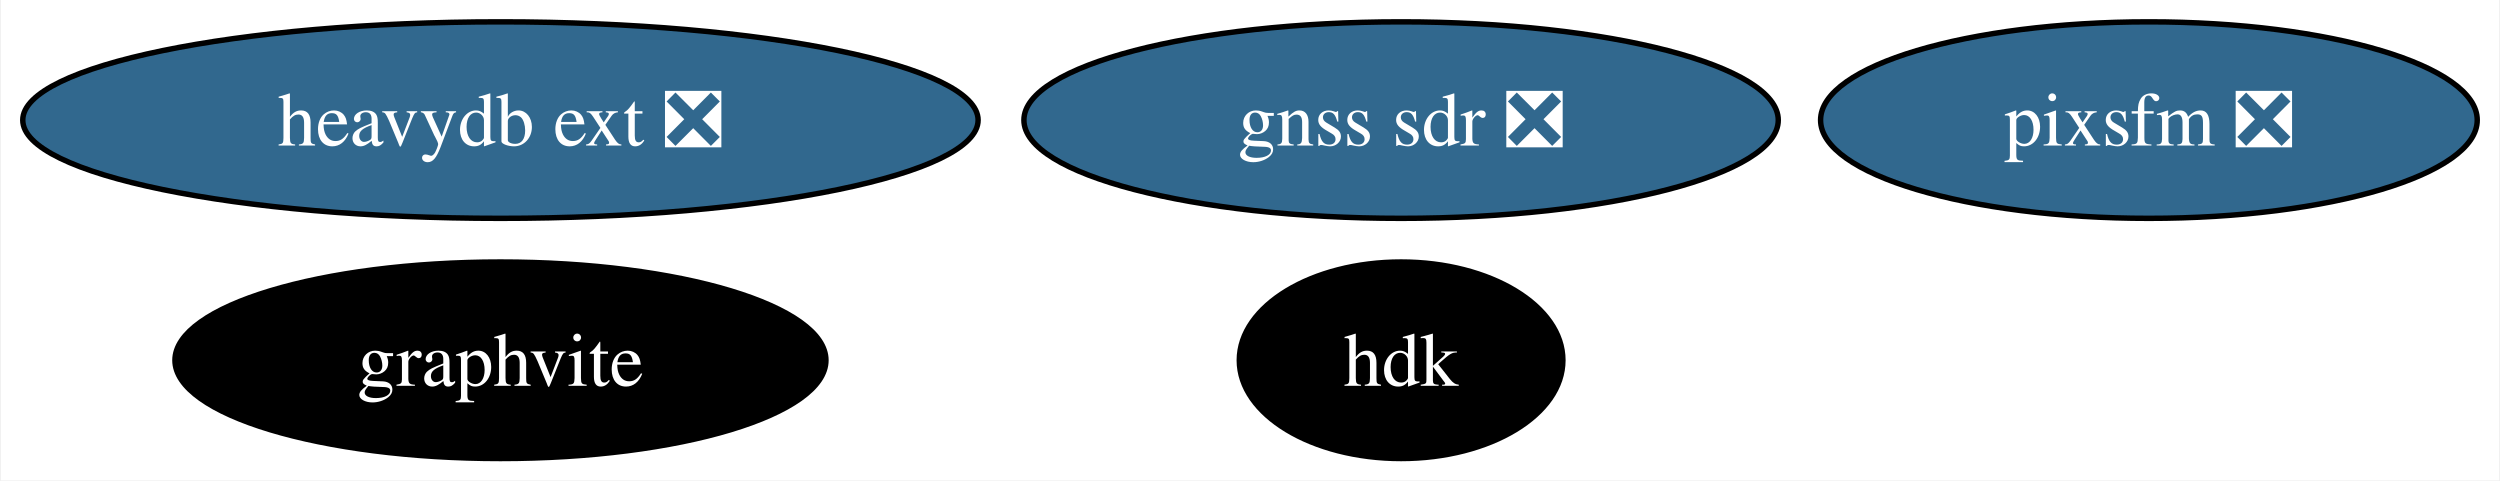
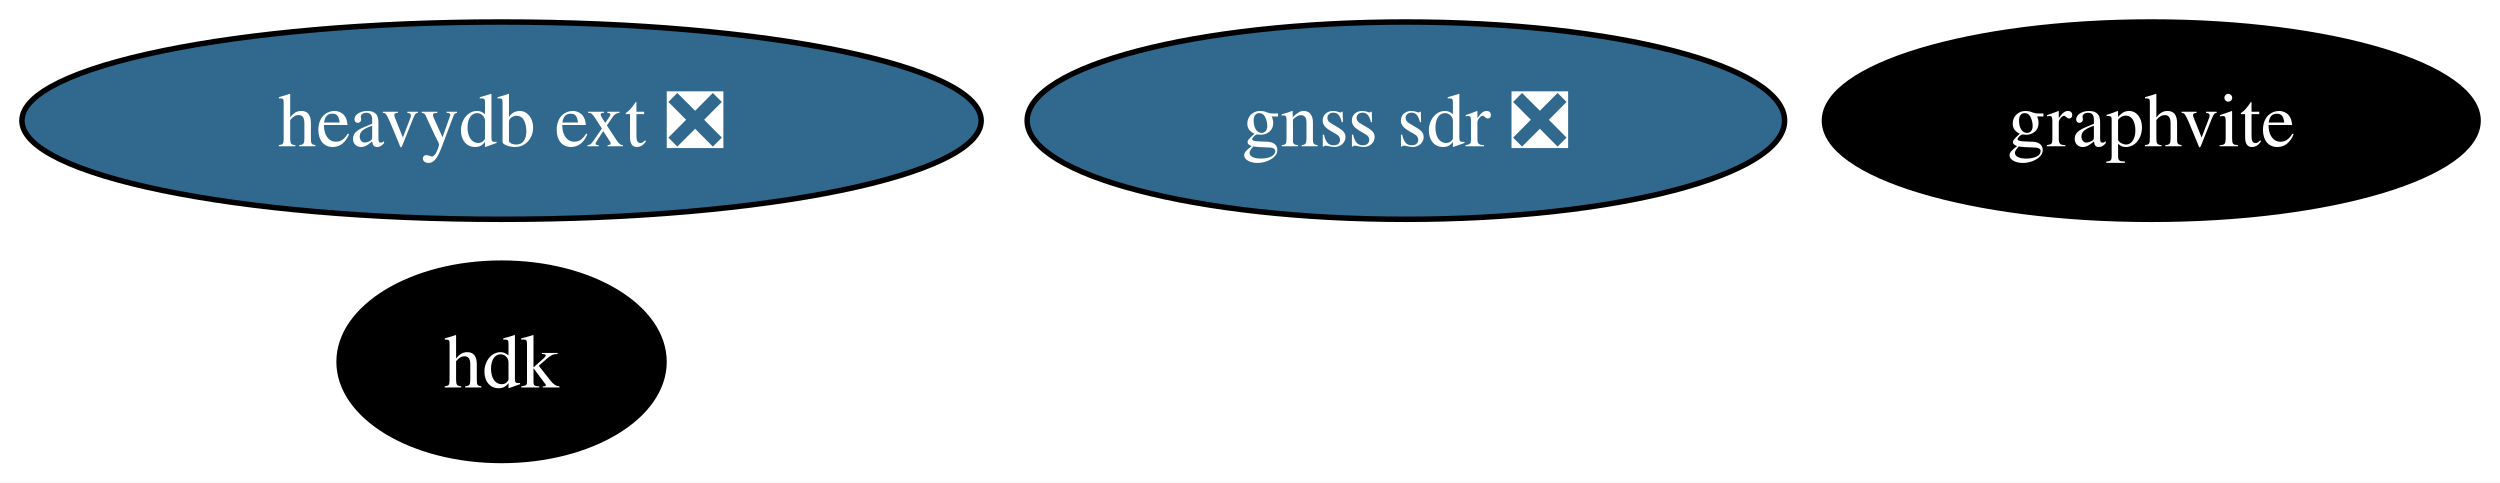
- <svg xmlns="http://www.w3.org/2000/svg" xmlns:xlink="http://www.w3.org/1999/xlink" width="458pt" height="88pt" viewBox="0.00 0.00 457.66 88.00">
+ <svg xmlns="http://www.w3.org/2000/svg" xmlns:xlink="http://www.w3.org/1999/xlink" width="456pt" height="88pt" viewBox="0.00 0.00 456.14 88.00">
  <g id="graph0" class="graph" transform="scale(1 1) rotate(0) translate(4 84)">
-     <polygon fill="white" stroke="none" points="-4,4 -4,-84 453.66,-84 453.66,4 -4,4" />
+     <polygon fill="white" stroke="none" points="-4,4 -4,-84 452.14,-84 452.14,4 -4,4" />
    <g id="node1" class="node">
      <g id="a_node1">
        <a xlink:href="https://github.com/conda-forge/graphvite-feedstock" xlink:title="graphvite">
-           <ellipse fill="#000000" stroke="black" cx="87.51" cy="-18" rx="59.63" ry="18" />
-           <text text-anchor="middle" x="87.51" y="-13.32" font-family="Times,serif" font-size="14.00" fill="white">graphvite</text>
+           <ellipse fill="#000000" stroke="black" cx="388.51" cy="-62" rx="59.63" ry="18" />
+           <text text-anchor="middle" x="388.51" y="-57.33" font-family="Times,serif" font-size="14.00" fill="white">graphvite</text>
        </a>
      </g>
    </g>
    <g id="node2" class="node">
      <g id="a_node2">
        <a xlink:href="https://github.com/conda-forge/heavydb-ext-feedstock/pull/68" xlink:title="heavydb ext ❎">
          <ellipse fill="#31688e" stroke="black" cx="87.51" cy="-62" rx="87.51" ry="18" />
          <text text-anchor="middle" x="87.51" y="-57.33" font-family="Times,serif" font-size="14.00" fill="white">heavydb ext ❎</text>
        </a>
      </g>
    </g>
    <g id="node3" class="node">
      <g id="a_node3">
        <a xlink:href="https://github.com/conda-forge/hdk-feedstock" xlink:title="hdk">
-           <ellipse fill="#000000" stroke="black" cx="252.51" cy="-18" rx="29.64" ry="18" />
-           <text text-anchor="middle" x="252.51" y="-13.32" font-family="Times,serif" font-size="14.00" fill="white">hdk</text>
+           <ellipse fill="#000000" stroke="black" cx="87.51" cy="-18" rx="29.64" ry="18" />
+           <text text-anchor="middle" x="87.51" y="-13.32" font-family="Times,serif" font-size="14.00" fill="white">hdk</text>
        </a>
      </g>
    </g>
    <g id="node4" class="node">
      <g id="a_node4">
-         <a xlink:href="https://github.com/conda-forge/pixsfm-feedstock/pull/19" xlink:title="pixsfm ❎">
-           <ellipse fill="#31688e" stroke="black" cx="389.51" cy="-62" rx="60.15" ry="18" />
-           <text text-anchor="middle" x="389.51" y="-57.33" font-family="Times,serif" font-size="14.00" fill="white">pixsfm ❎</text>
-         </a>
-       </g>
-     </g>
-     <g id="node5" class="node">
-       <g id="a_node5">
        <a xlink:href="https://github.com/conda-forge/gnss-sdr-feedstock/pull/21" xlink:title="gnss sdr ❎">
          <ellipse fill="#31688e" stroke="black" cx="252.51" cy="-62" rx="69.1" ry="18" />
          <text text-anchor="middle" x="252.51" y="-57.33" font-family="Times,serif" font-size="14.00" fill="white">gnss sdr ❎</text>
        </a>
      </g>
    </g>
  </g>
</svg>
